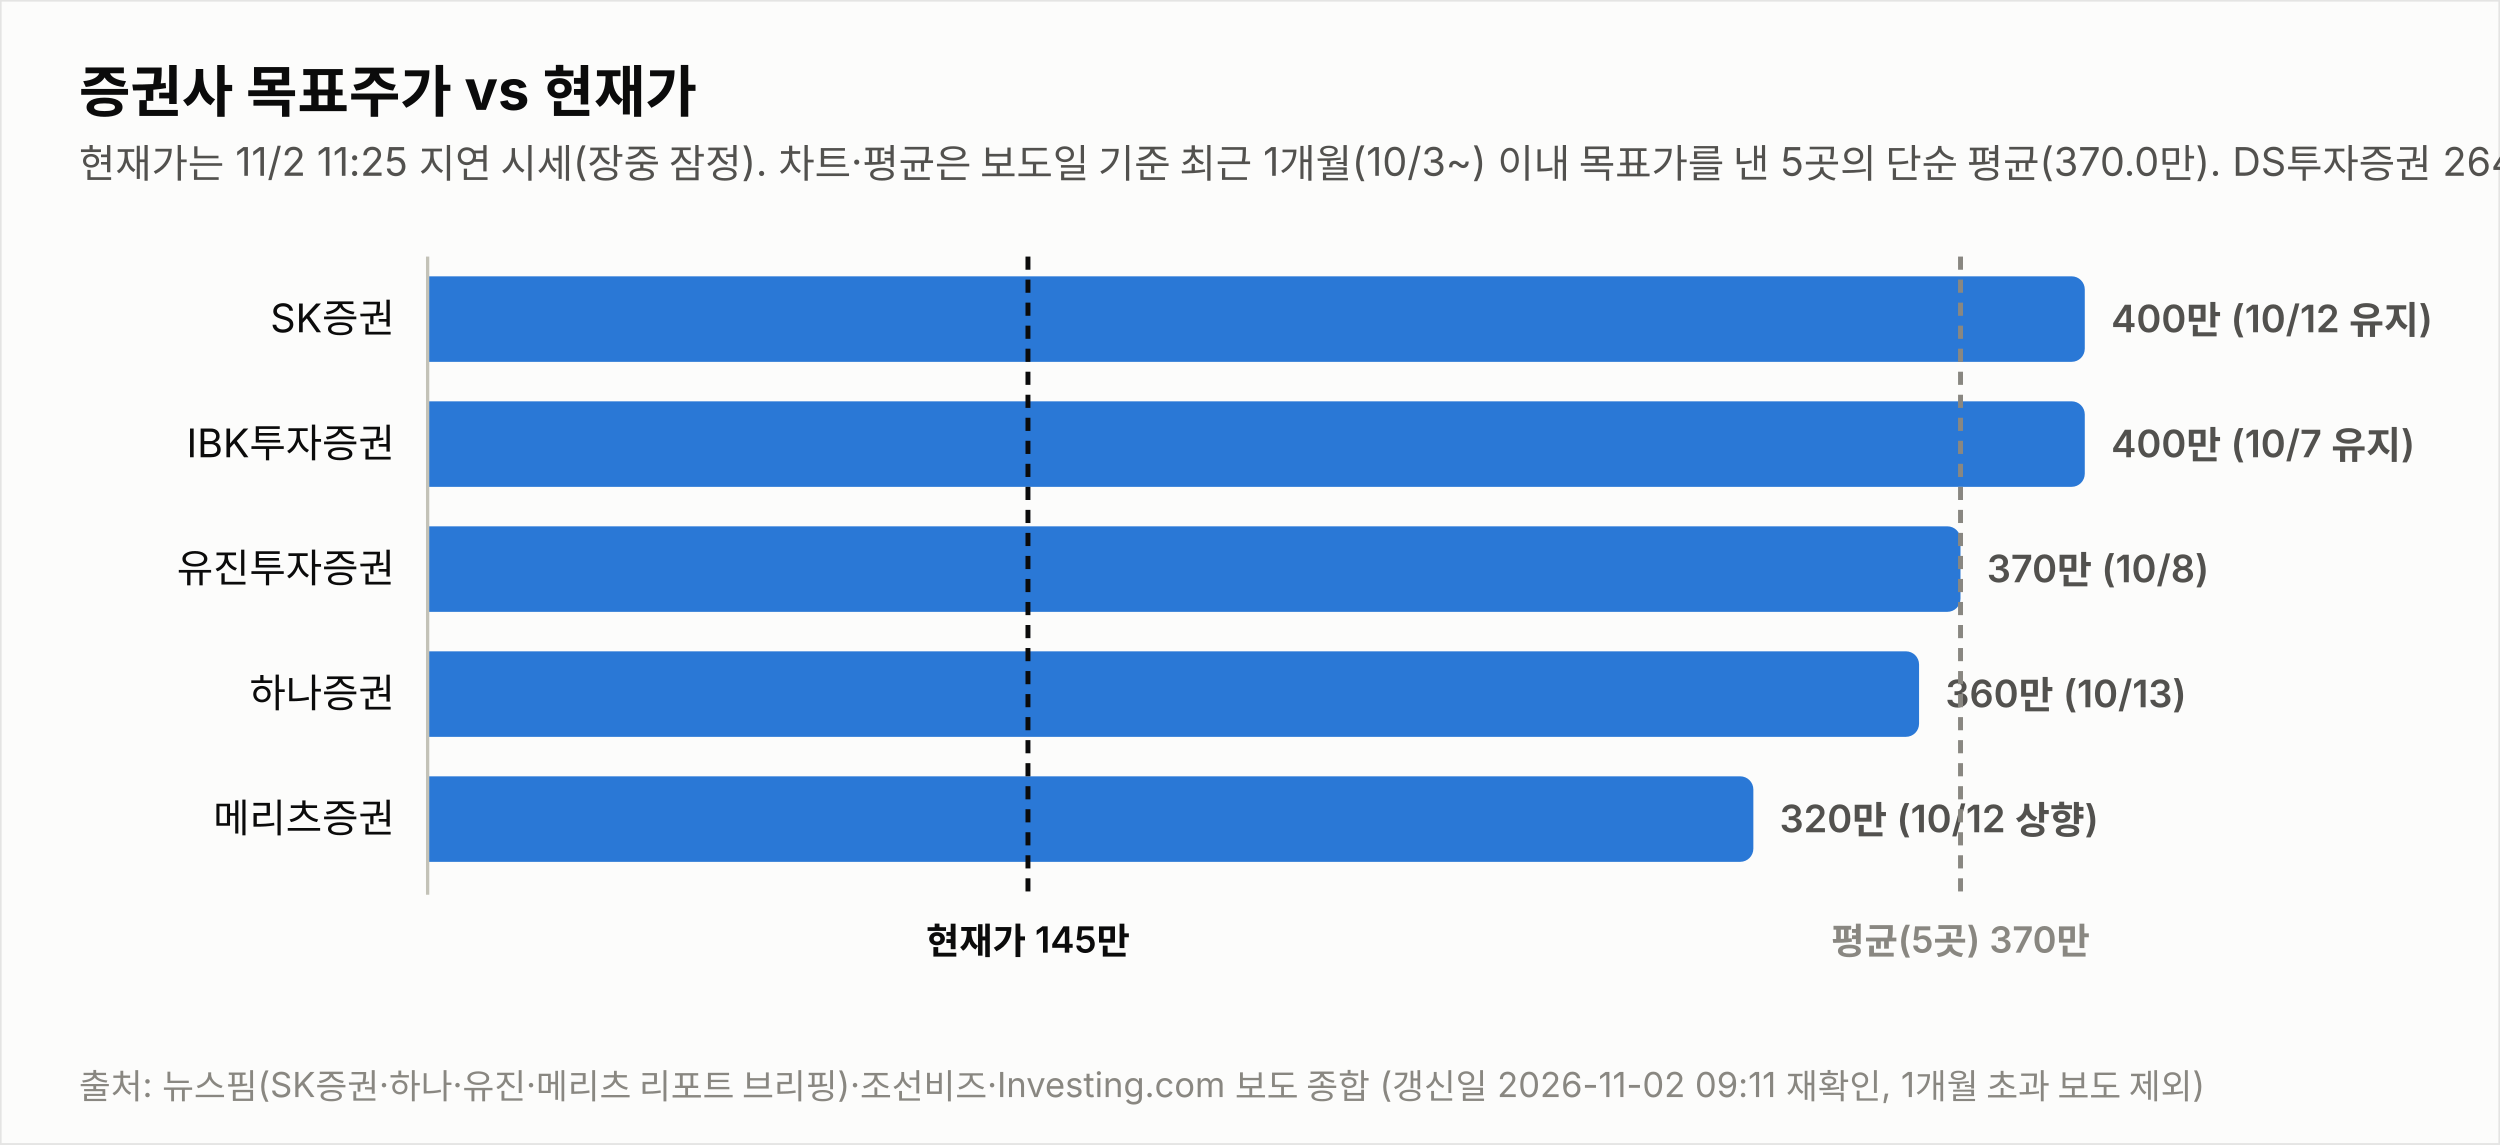
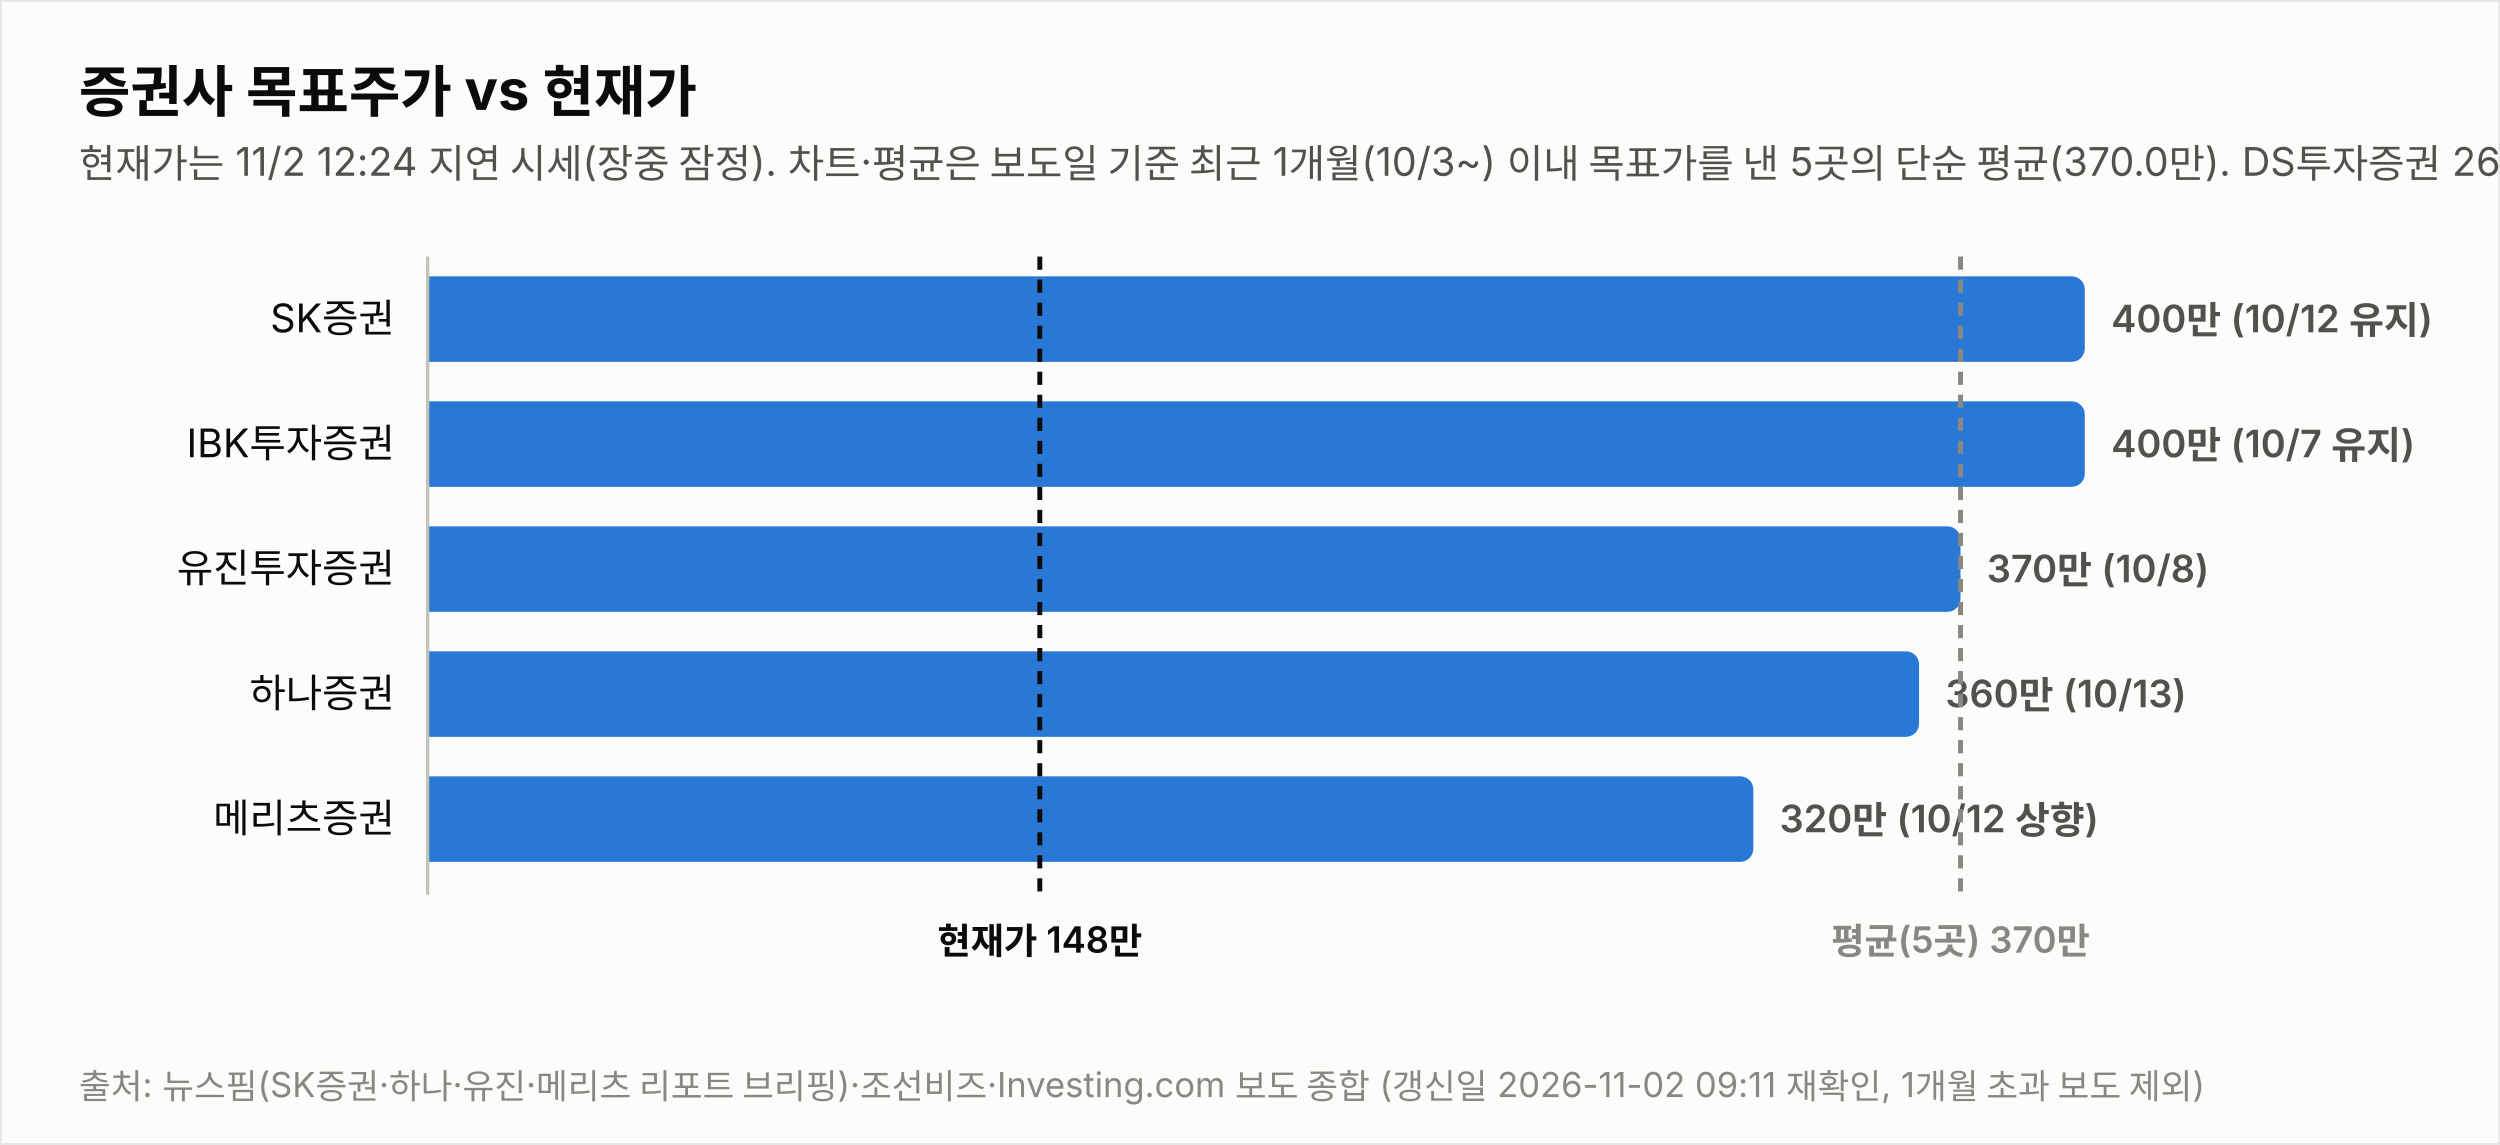
<svg xmlns="http://www.w3.org/2000/svg" width="760" height="348" viewBox="0 0 760 348" font-family="system-ui,-apple-system,&quot;Segoe UI&quot;,&quot;Malgun Gothic&quot;,&quot;Apple SD Gothic Neo&quot;,sans-serif">
  <rect width="760" height="348" fill="#fcfcfb" stroke="rgba(11,11,11,0.10)" />
  <text x="24" y="34" font-size="17" font-weight="700" fill="#0b0b0b">증권사 목표주가 vs 현재가</text>
-   <text x="24" y="54" font-size="12" fill="#52514e">현재가는 11/2 11:25 지연 시세(장중 잠정). 차트·평균은 보도일 기준 최근 1개월(10/3~) 이내 목표가를 낸 5곳의 단순 평균(370.0만). DS투자증권 264만원(9/29)은 기준 창 이동으로 제외.</text>
+   <text x="24" y="54" font-size="12" fill="#52514e">현재가는 11/2 12:24 지연 시세(장중 잠정). 차트·평균은 보도일 기준 최근 1개월(10/3~) 이내 목표가를 낸 5곳의 단순 평균(370.0만). DS투자증권 264만원(9/29)은 기준 창 이동으로 제외.</text>
  <text x="120" y="101.0" font-size="12" fill="#0b0b0b" text-anchor="end">SK증권</text>
  <path d="M130,84 h499.774 a4,4 0 0 1 4,4 v18 a4,4 0 0 1 -4,4 h-499.774 z" fill="#2a78d6" opacity="1.0" />
  <text x="641.8" y="101.0" font-size="11.5" font-weight="600" fill="#52514e" style="font-variant-numeric:tabular-nums">400만 (10/12 유지)</text>
  <text x="120" y="139.0" font-size="12" fill="#0b0b0b" text-anchor="end">IBK투자증권</text>
  <path d="M130,122 h499.774 a4,4 0 0 1 4,4 v18 a4,4 0 0 1 -4,4 h-499.774 z" fill="#2a78d6" opacity="1.0" />
  <text x="641.8" y="139.0" font-size="11.5" font-weight="600" fill="#52514e" style="font-variant-numeric:tabular-nums">400만 (10/7 유지)</text>
  <text x="120" y="177.0" font-size="12" fill="#0b0b0b" text-anchor="end">유진투자증권</text>
  <path d="M130,160 h461.991 a4,4 0 0 1 4,4 v18 a4,4 0 0 1 -4,4 h-461.991 z" fill="#2a78d6" opacity="1.0" />
  <text x="604.0" y="177.0" font-size="11.5" font-weight="600" fill="#52514e" style="font-variant-numeric:tabular-nums">370만 (10/8)</text>
  <text x="120" y="215.0" font-size="12" fill="#0b0b0b" text-anchor="end">하나증권</text>
  <path d="M130,198 h449.396 a4,4 0 0 1 4,4 v18 a4,4 0 0 1 -4,4 h-449.396 z" fill="#2a78d6" opacity="1.0" />
  <text x="591.4" y="215.0" font-size="11.5" font-weight="600" fill="#52514e" style="font-variant-numeric:tabular-nums">360만 (10/13)</text>
  <text x="120" y="253.0" font-size="12" fill="#0b0b0b" text-anchor="end">메리츠증권</text>
  <path d="M130,236 h399.019 a4,4 0 0 1 4,4 v18 a4,4 0 0 1 -4,4 h-399.019 z" fill="#2a78d6" opacity="1.0" />
  <text x="541.0" y="253.0" font-size="11.5" font-weight="600" fill="#52514e" style="font-variant-numeric:tabular-nums">320만 (10/12 상향)</text>
  <line x1="130" y1="78" x2="130" y2="272" stroke="#c3c2b7" stroke-width="1" />
-   <line x1="312.5" y1="78" x2="312.5" y2="272" stroke="#0b0b0b" stroke-width="1.5" stroke-dasharray="4 3" />
-   <text x="312.5" y="290" font-size="11" font-weight="600" fill="#0b0b0b" text-anchor="middle">현재가 145만</text>
+   <line x1="316.1" y1="78" x2="316.1" y2="272" stroke="#0b0b0b" stroke-width="1.5" stroke-dasharray="4 3" />
+   <text x="316.1" y="290" font-size="11" font-weight="600" fill="#0b0b0b" text-anchor="middle">현재가 148만</text>
  <line x1="596.0" y1="78" x2="596.0" y2="272" stroke="#898781" stroke-width="1.5" stroke-dasharray="4 3" />
  <text x="596.0" y="290" font-size="11" font-weight="600" fill="#898781" text-anchor="middle">평균(5곳) 370만</text>
  <text x="24" y="334" font-size="10.5" fill="#898781">출처: 뉴스핌(SK증권·하나·유진·메리츠 리포트 브리핑)·조선비즈·Investing.com 보도 종합 (갱신일 2026-11-02 09:11 재확인, 1개월 초과 보도 제외)</text>
</svg>
